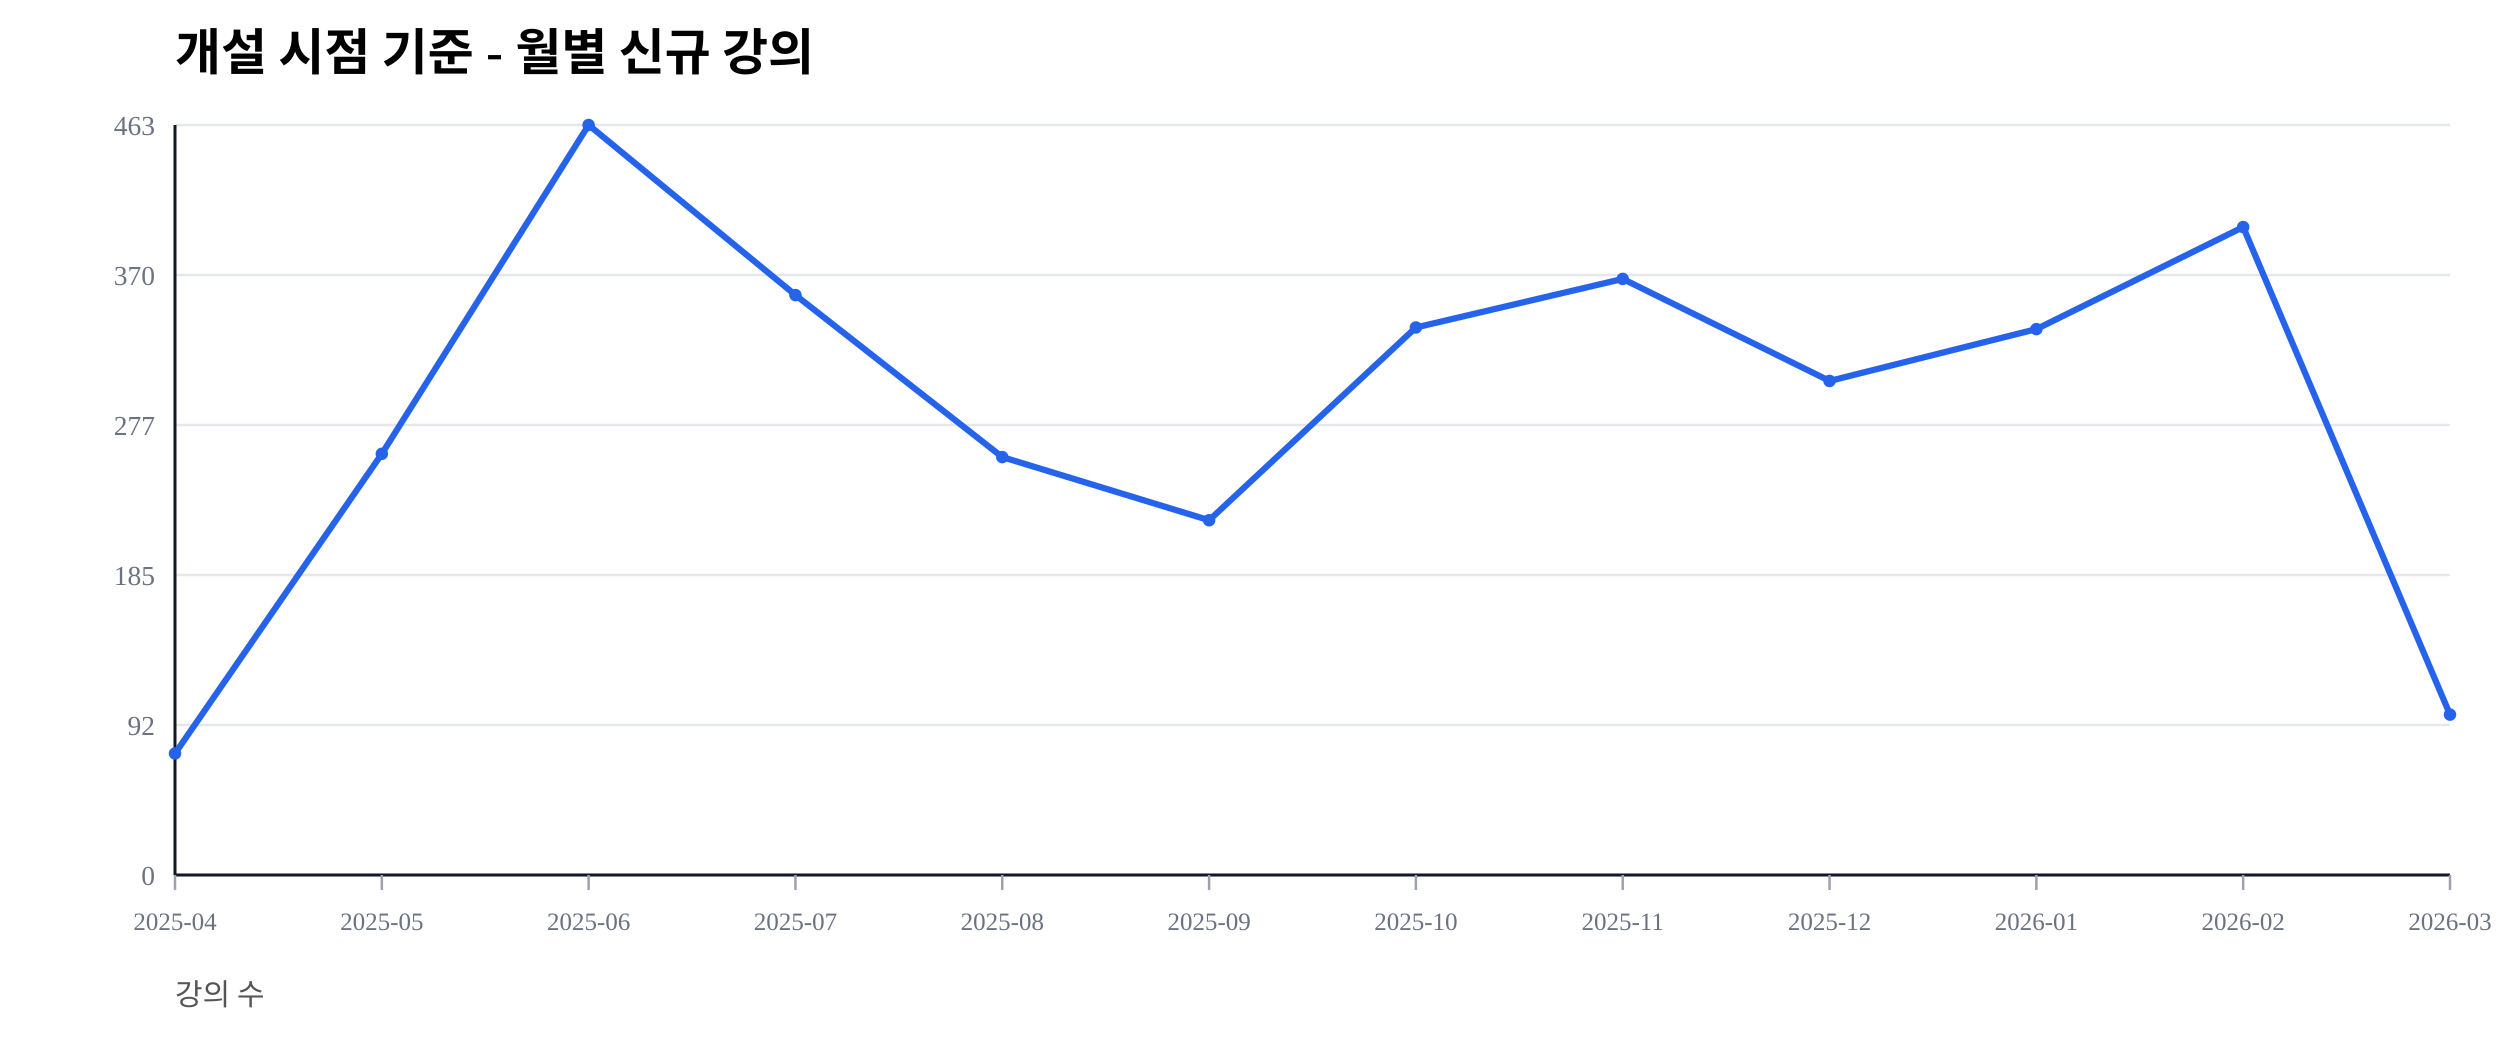
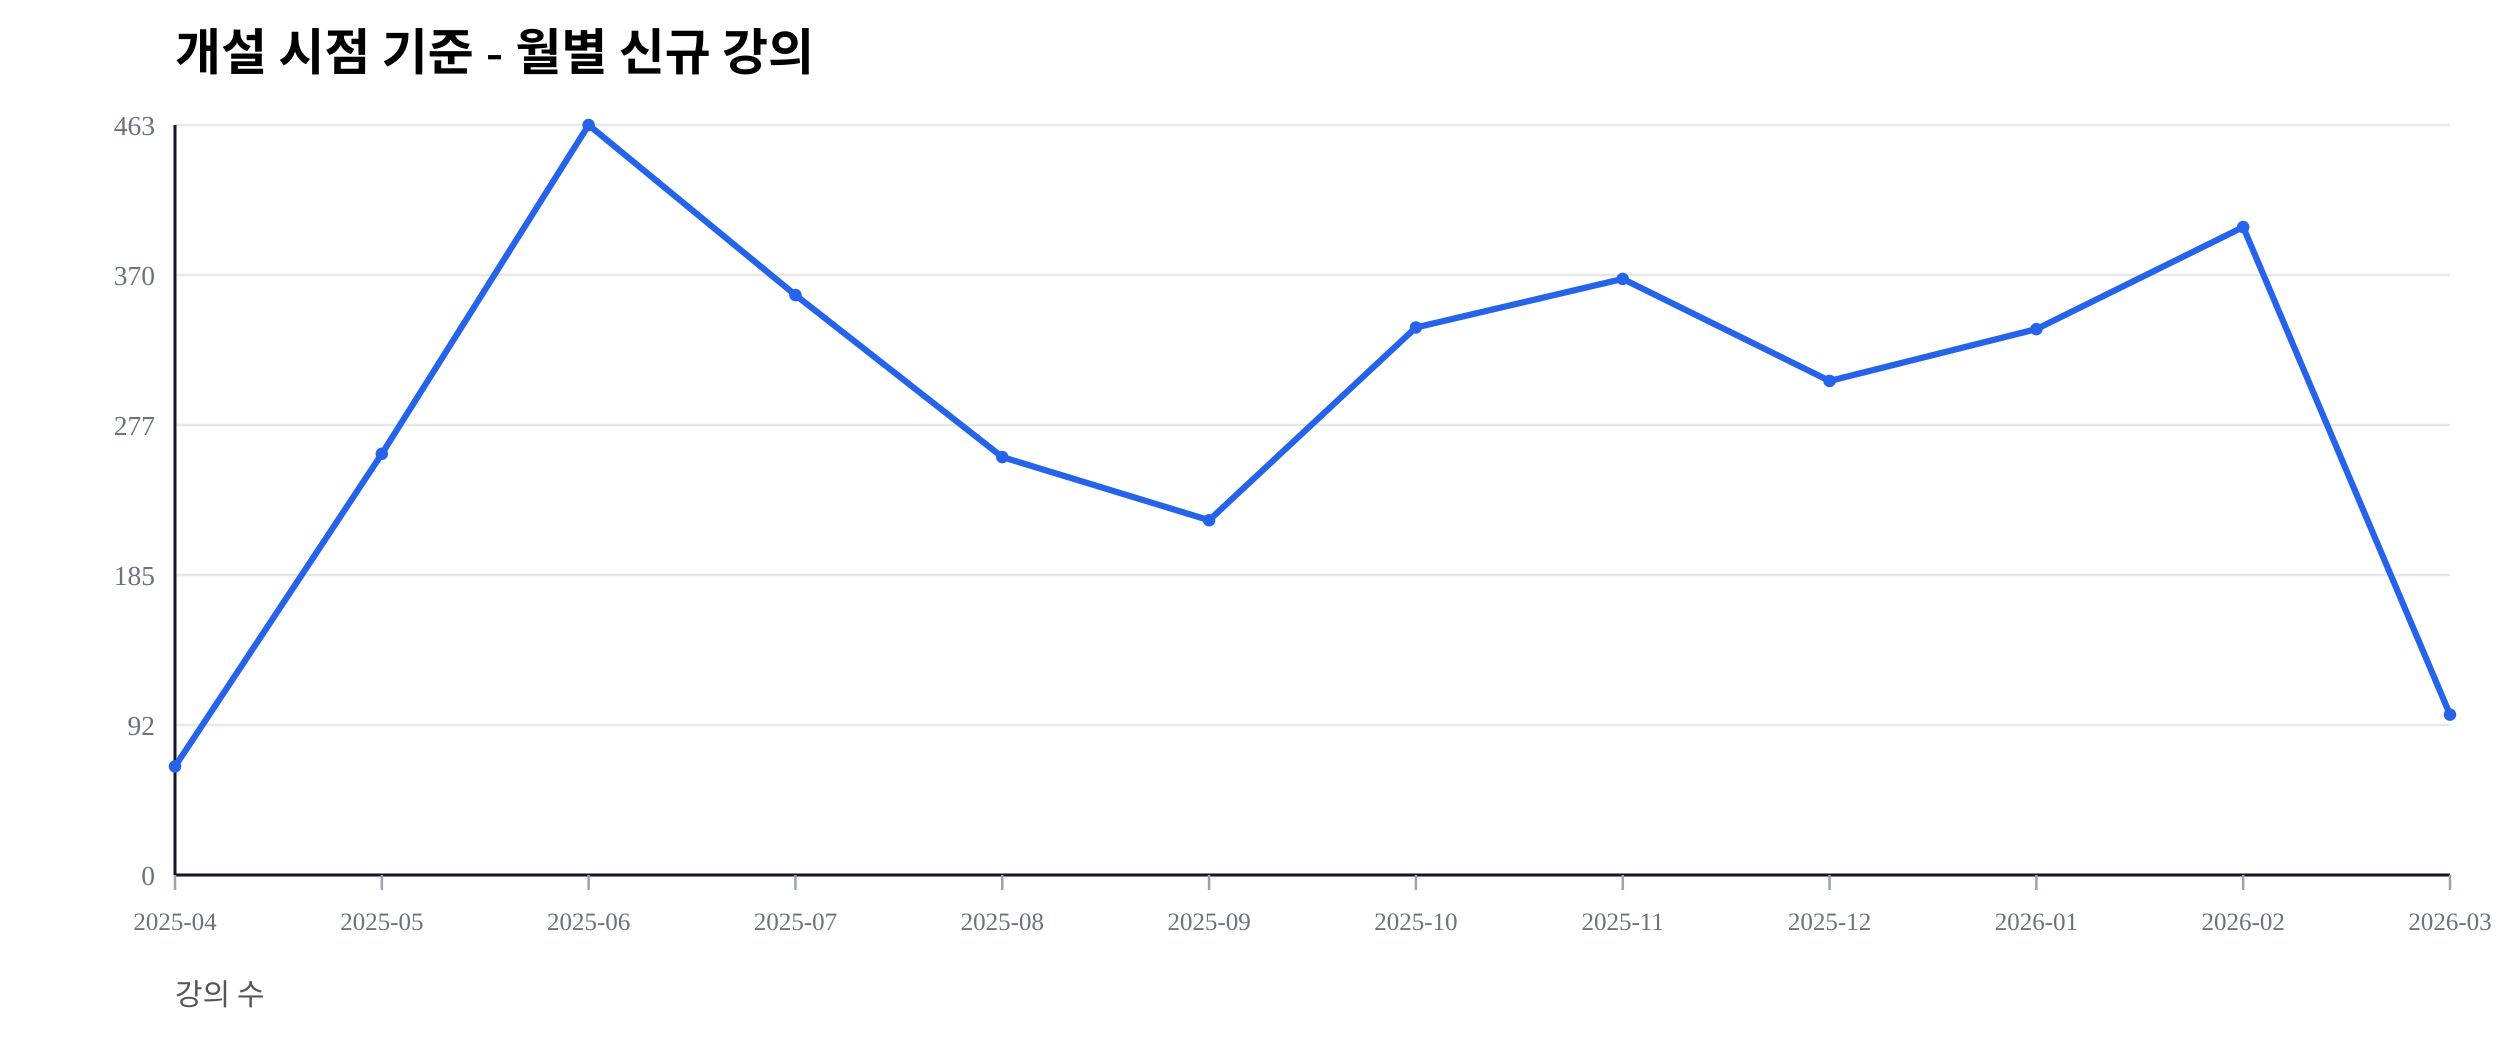
<svg xmlns="http://www.w3.org/2000/svg" width="1000" height="420" viewBox="0 0 1000 420">
  <rect width="100%" height="100%" fill="#ffffff" />
  <text x="70" y="28" font-size="20" font-weight="600">개설 시점 기준 - 월별 신규 강의</text>
  <text x="70" y="402" font-size="12" fill="#555">강의 수</text>
  <line x1="70" y1="350.00" x2="980" y2="350.00" stroke="#e5e7eb" stroke-width="1" />
  <text x="62" y="354.00" font-size="11" fill="#6b7280" text-anchor="end">0</text>
  <line x1="70" y1="290.00" x2="980" y2="290.00" stroke="#e5e7eb" stroke-width="1" />
  <text x="62" y="294.00" font-size="11" fill="#6b7280" text-anchor="end">92</text>
  <line x1="70" y1="230.00" x2="980" y2="230.00" stroke="#e5e7eb" stroke-width="1" />
  <text x="62" y="234.00" font-size="11" fill="#6b7280" text-anchor="end">185</text>
  <line x1="70" y1="170.00" x2="980" y2="170.00" stroke="#e5e7eb" stroke-width="1" />
  <text x="62" y="174.00" font-size="11" fill="#6b7280" text-anchor="end">277</text>
  <line x1="70" y1="110.00" x2="980" y2="110.00" stroke="#e5e7eb" stroke-width="1" />
  <text x="62" y="114.00" font-size="11" fill="#6b7280" text-anchor="end">370</text>
  <line x1="70" y1="50.00" x2="980" y2="50.00" stroke="#e5e7eb" stroke-width="1" />
  <text x="62" y="54.00" font-size="11" fill="#6b7280" text-anchor="end">463</text>
  <line x1="70" y1="350" x2="980" y2="350" stroke="#111827" stroke-width="1.2" />
  <line x1="70" y1="50" x2="70" y2="350" stroke="#111827" stroke-width="1.2" />
  <line x1="70.00" y1="350" x2="70.00" y2="356" stroke="#9ca3af" stroke-width="1" />
  <text x="70.00" y="372" font-size="10" fill="#6b7280" text-anchor="middle">2025-04</text>
  <line x1="152.73" y1="350" x2="152.73" y2="356" stroke="#9ca3af" stroke-width="1" />
  <text x="152.73" y="372" font-size="10" fill="#6b7280" text-anchor="middle">2025-05</text>
  <line x1="235.45" y1="350" x2="235.45" y2="356" stroke="#9ca3af" stroke-width="1" />
  <text x="235.45" y="372" font-size="10" fill="#6b7280" text-anchor="middle">2025-06</text>
  <line x1="318.18" y1="350" x2="318.18" y2="356" stroke="#9ca3af" stroke-width="1" />
  <text x="318.18" y="372" font-size="10" fill="#6b7280" text-anchor="middle">2025-07</text>
  <line x1="400.91" y1="350" x2="400.91" y2="356" stroke="#9ca3af" stroke-width="1" />
  <text x="400.91" y="372" font-size="10" fill="#6b7280" text-anchor="middle">2025-08</text>
  <line x1="483.64" y1="350" x2="483.64" y2="356" stroke="#9ca3af" stroke-width="1" />
  <text x="483.64" y="372" font-size="10" fill="#6b7280" text-anchor="middle">2025-09</text>
  <line x1="566.36" y1="350" x2="566.36" y2="356" stroke="#9ca3af" stroke-width="1" />
  <text x="566.36" y="372" font-size="10" fill="#6b7280" text-anchor="middle">2025-10</text>
  <line x1="649.09" y1="350" x2="649.09" y2="356" stroke="#9ca3af" stroke-width="1" />
  <text x="649.09" y="372" font-size="10" fill="#6b7280" text-anchor="middle">2025-11</text>
  <line x1="731.82" y1="350" x2="731.82" y2="356" stroke="#9ca3af" stroke-width="1" />
  <text x="731.82" y="372" font-size="10" fill="#6b7280" text-anchor="middle">2025-12</text>
  <line x1="814.55" y1="350" x2="814.55" y2="356" stroke="#9ca3af" stroke-width="1" />
  <text x="814.55" y="372" font-size="10" fill="#6b7280" text-anchor="middle">2026-01</text>
  <line x1="897.27" y1="350" x2="897.27" y2="356" stroke="#9ca3af" stroke-width="1" />
  <text x="897.27" y="372" font-size="10" fill="#6b7280" text-anchor="middle">2026-02</text>
  <line x1="980.00" y1="350" x2="980.00" y2="356" stroke="#9ca3af" stroke-width="1" />
  <text x="980.00" y="372" font-size="10" fill="#6b7280" text-anchor="middle">2026-03</text>
-   <polyline fill="none" stroke="#2563eb" stroke-width="2.5" points="70.00,301.40 152.73,181.53 235.45,50.00 318.18,118.03 400.91,182.83 483.64,208.10 566.36,130.99 649.09,111.56 731.82,152.38 814.55,131.64 897.27,90.82 980.00,285.85" />
-   <circle cx="70.00" cy="301.40" r="2.5" fill="#2563eb" />
+   <polyline fill="none" stroke="#2563eb" stroke-width="2.5" points="70.00,306.59 152.73,181.53 235.45,50.00 318.18,118.03 400.91,182.83 483.64,208.10 566.36,130.99 649.09,111.56 731.82,152.38 814.55,131.64 897.27,90.82 980.00,285.85" />
+   <circle cx="70.00" cy="306.59" r="2.5" fill="#2563eb" />
  <circle cx="152.73" cy="181.53" r="2.5" fill="#2563eb" />
  <circle cx="235.45" cy="50.00" r="2.5" fill="#2563eb" />
  <circle cx="318.18" cy="118.03" r="2.5" fill="#2563eb" />
  <circle cx="400.91" cy="182.83" r="2.5" fill="#2563eb" />
  <circle cx="483.64" cy="208.10" r="2.5" fill="#2563eb" />
  <circle cx="566.36" cy="130.99" r="2.5" fill="#2563eb" />
  <circle cx="649.09" cy="111.56" r="2.5" fill="#2563eb" />
  <circle cx="731.82" cy="152.38" r="2.5" fill="#2563eb" />
  <circle cx="814.55" cy="131.64" r="2.5" fill="#2563eb" />
  <circle cx="897.27" cy="90.82" r="2.5" fill="#2563eb" />
  <circle cx="980.00" cy="285.85" r="2.5" fill="#2563eb" />
</svg>
